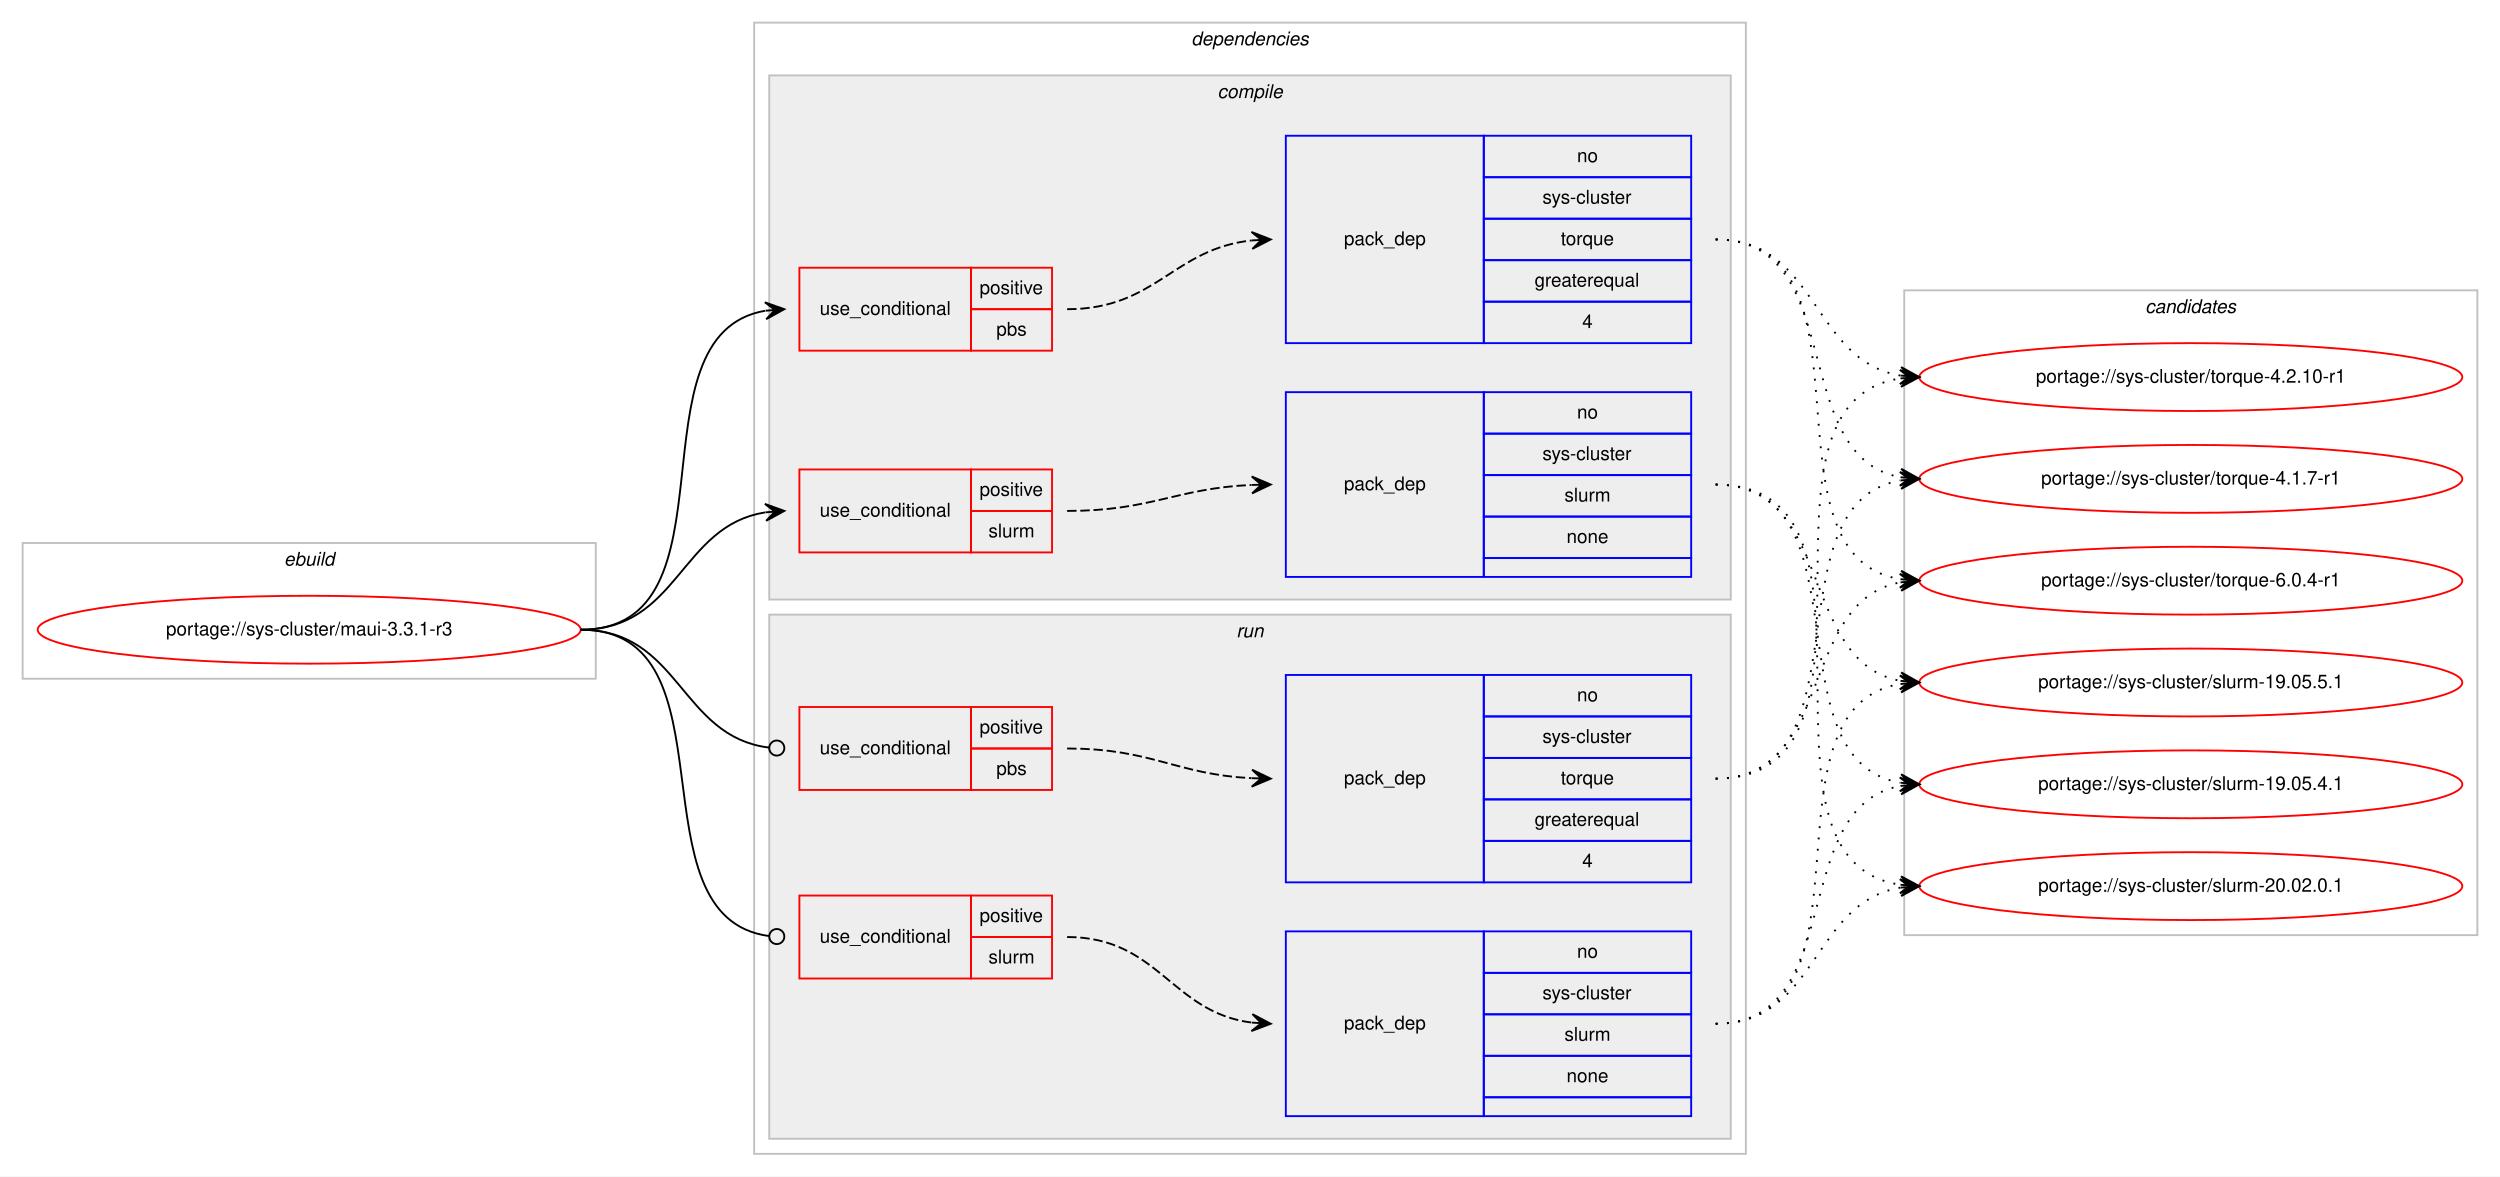
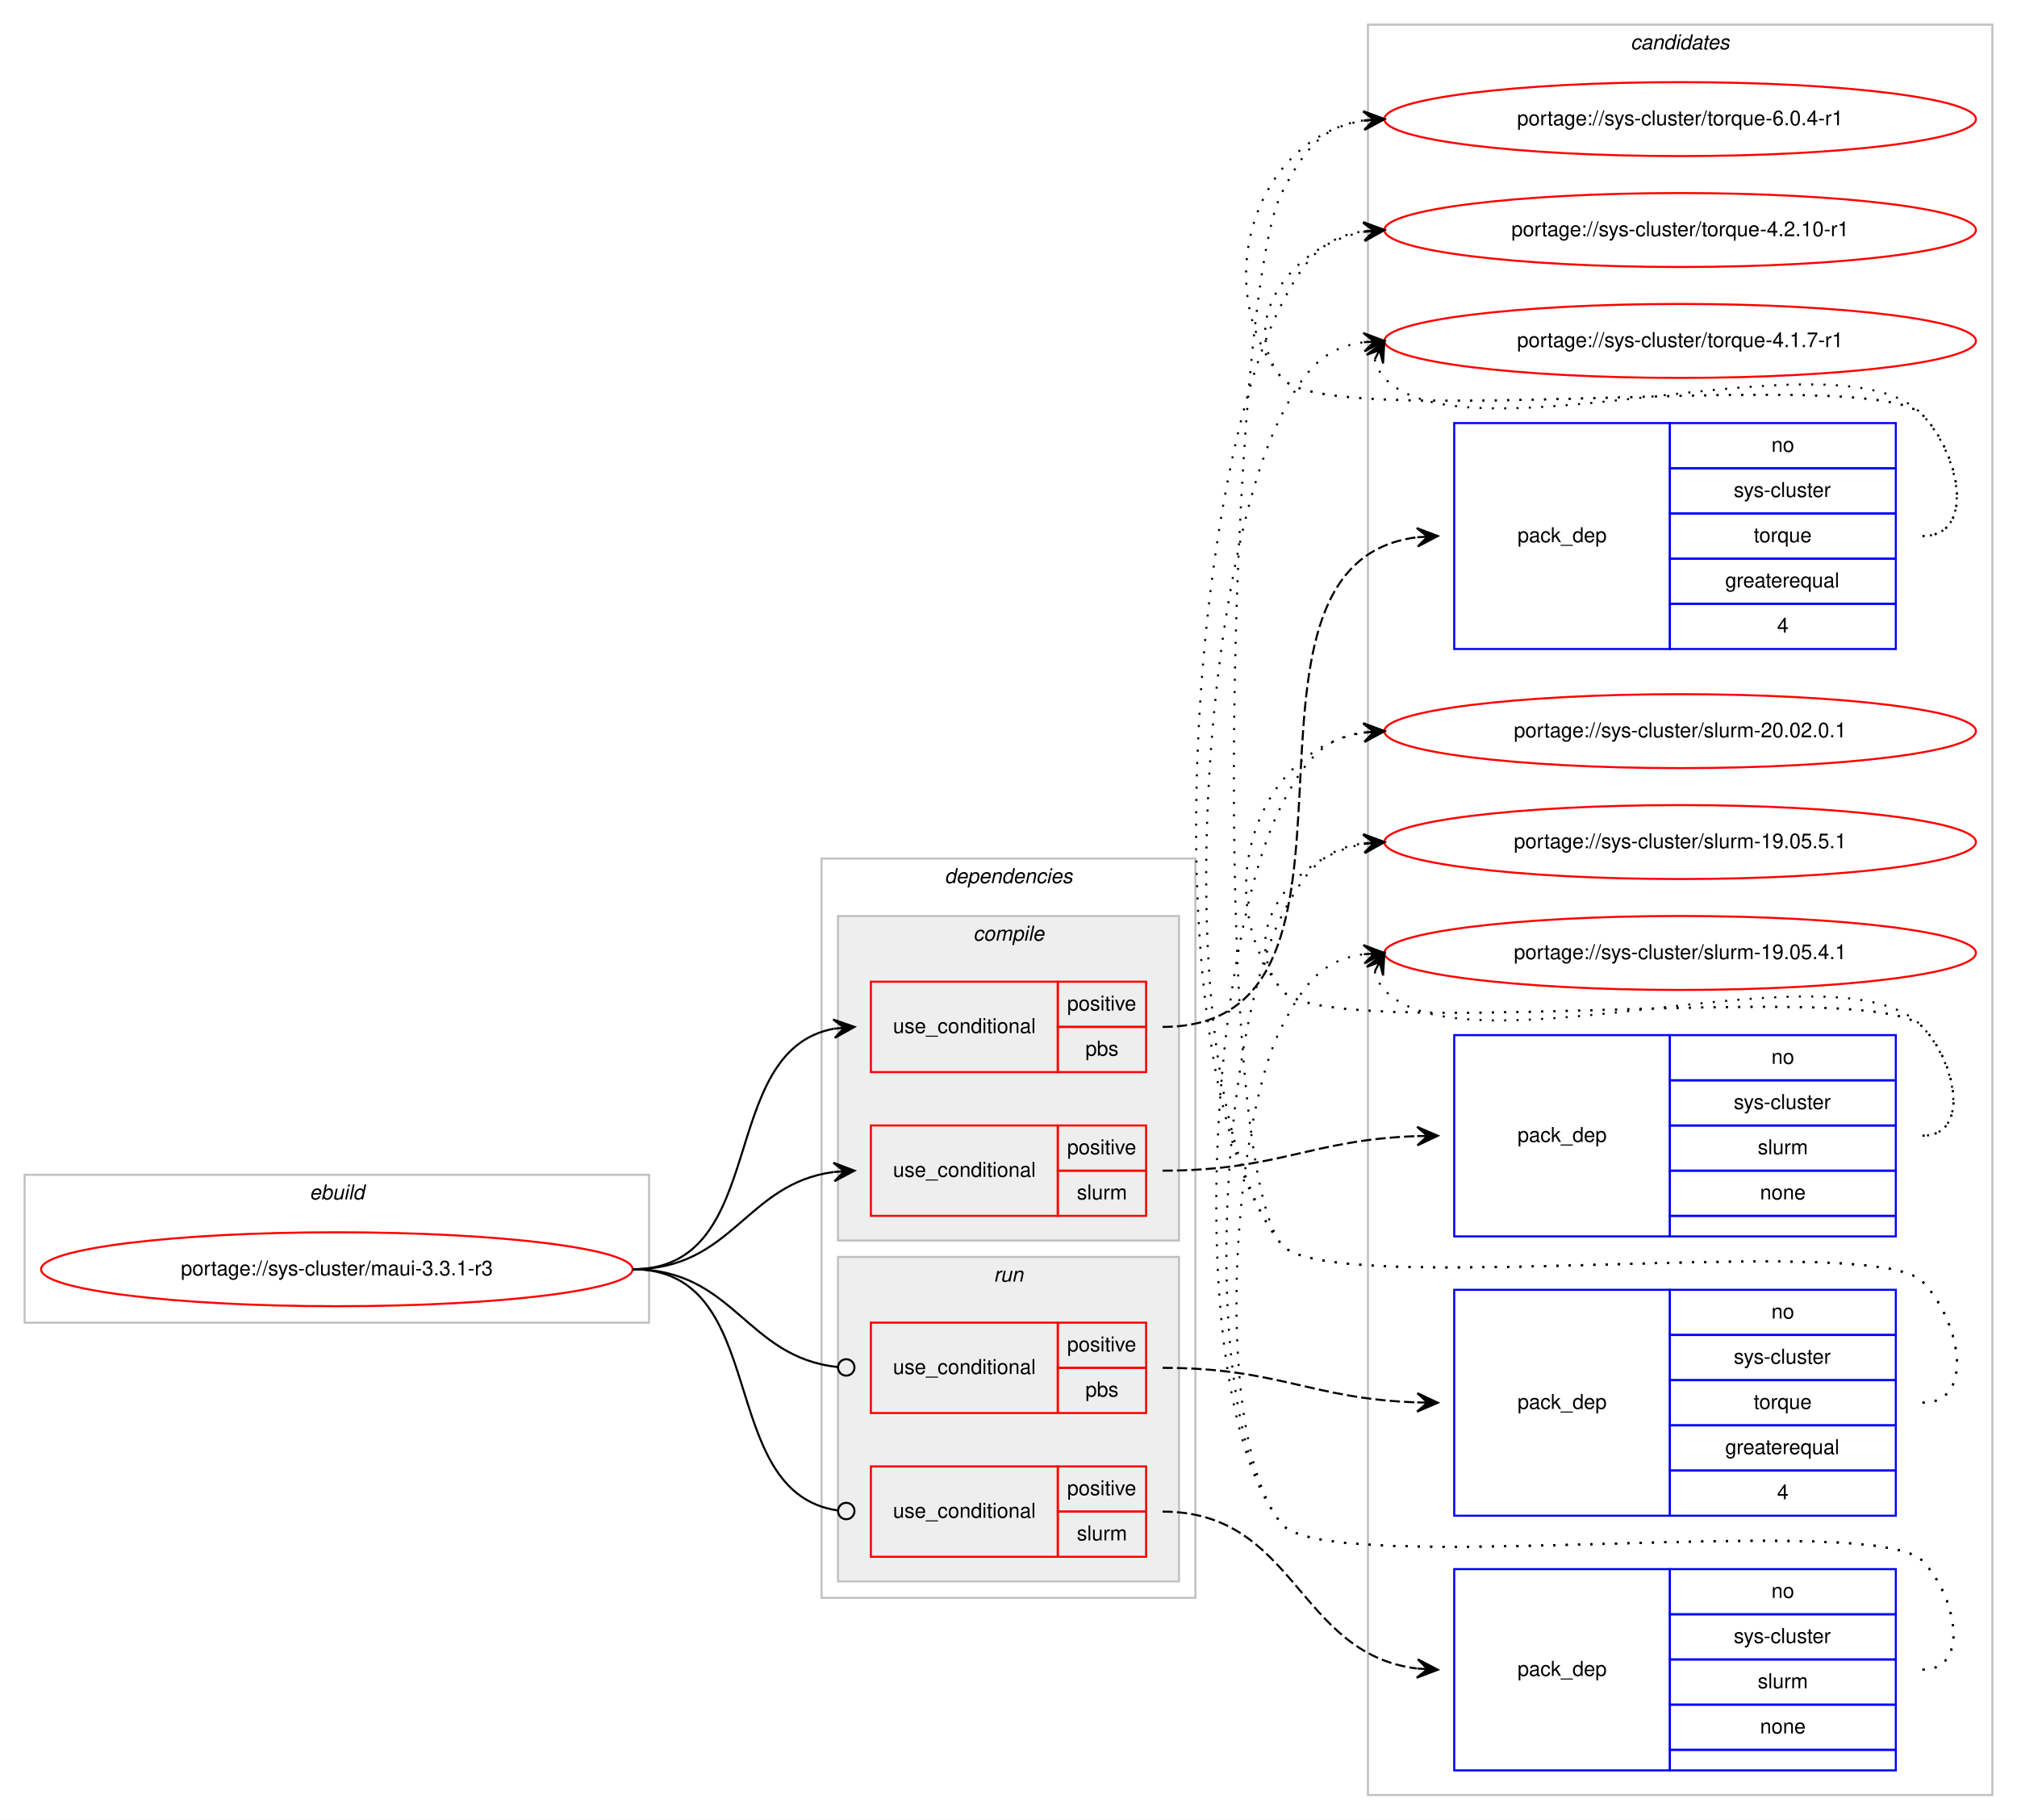
- <svg xmlns="http://www.w3.org/2000/svg" xmlns:xlink="http://www.w3.org/1999/xlink" width="1326pt" height="624pt" viewBox="0.00 0.00 1326.00 624.00">
-   <g id="graph0" class="graph" transform="scale(1 1) rotate(0) translate(4 620)">
-     <polygon fill="#ffffff" stroke="transparent" points="-4,4 -4,-620 1322,-620 1322,4 -4,4" />
+ <svg xmlns="http://www.w3.org/2000/svg" xmlns:xlink="http://www.w3.org/1999/xlink" width="982pt" height="886pt" viewBox="0.00 0.00 982.00 886.00">
+   <g id="graph0" class="graph" transform="scale(1 1) rotate(0) translate(4 882)">
+     <polygon fill="#ffffff" stroke="transparent" points="-4,4 -4,-882 978,-882 978,4 -4,4" />
+     <g id="clust14" class="cluster">
+       <polygon fill="none" stroke="#c0c0c0" points="662,-8 662,-870 966,-870 966,-8 662,-8" />
+       <text text-anchor="start" x="789.824" y="-858" font-family="Helvetica,sans-Serif" font-style="italic" font-size="10.00" fill="#000000">candidates</text>
+     </g>
    <g id="clust1" class="cluster">
-       <polygon fill="none" stroke="#c0c0c0" points="8,-260 8,-332 312,-332 312,-260 8,-260" />
-       <text text-anchor="start" x="146.663" y="-320" font-family="Helvetica,sans-Serif" font-style="italic" font-size="10.00" fill="#000000">ebuild</text>
+       <polygon fill="none" stroke="#c0c0c0" points="8,-238 8,-310 312,-310 312,-238 8,-238" />
+       <text text-anchor="start" x="146.663" y="-298" font-family="Helvetica,sans-Serif" font-style="italic" font-size="10.00" fill="#000000">ebuild</text>
    </g>
    <g id="clust2" class="cluster">
-       <polygon fill="none" stroke="#c0c0c0" points="396,-8 396,-608 922,-608 922,-8 396,-8" />
-       <text text-anchor="start" x="627.875" y="-596" font-family="Helvetica,sans-Serif" font-style="italic" font-size="10.00" fill="#000000">dependencies</text>
+       <polygon fill="none" stroke="#c0c0c0" points="396,-104 396,-464 578,-464 578,-104 396,-104" />
+       <text text-anchor="start" x="455.875" y="-452" font-family="Helvetica,sans-Serif" font-style="italic" font-size="10.00" fill="#000000">dependencies</text>
    </g>
    <g id="clust3" class="cluster">
-       <polygon fill="#eeeeee" stroke="#c0c0c0" points="404,-302 404,-580 914,-580 914,-302 404,-302" />
-       <text text-anchor="start" x="641.778" y="-568" font-family="Helvetica,sans-Serif" font-style="italic" font-size="10.00" fill="#000000">compile</text>
+       <polygon fill="#eeeeee" stroke="#c0c0c0" points="404,-278 404,-436 570,-436 570,-278 404,-278" />
+       <text text-anchor="start" x="469.778" y="-424" font-family="Helvetica,sans-Serif" font-style="italic" font-size="10.00" fill="#000000">compile</text>
    </g>
    <g id="clust9" class="cluster">
-       <polygon fill="#eeeeee" stroke="#c0c0c0" points="404,-16 404,-294 914,-294 914,-16 404,-16" />
-       <text text-anchor="start" x="651.777" y="-282" font-family="Helvetica,sans-Serif" font-style="italic" font-size="10.00" fill="#000000">run</text>
-     </g>
-     <g id="clust14" class="cluster">
-       <polygon fill="none" stroke="#c0c0c0" points="1006,-124 1006,-466 1310,-466 1310,-124 1006,-124" />
-       <text text-anchor="start" x="1133.824" y="-454" font-family="Helvetica,sans-Serif" font-style="italic" font-size="10.00" fill="#000000">candidates</text>
+       <polygon fill="#eeeeee" stroke="#c0c0c0" points="404,-112 404,-270 570,-270 570,-112 404,-112" />
+       <text text-anchor="start" x="479.776" y="-258" font-family="Helvetica,sans-Serif" font-style="italic" font-size="10.00" fill="#000000">run</text>
    </g>
    <g id="node1" class="node">
      <g id="a_node1">
        <a xlink:href="../sys-cluster/maui-3.3.1-r3.svg" xlink:title="portage://sys-cluster/maui-3.3.1-r3">
-           <ellipse fill="none" stroke="#ff0000" cx="160" cy="-286" rx="144" ry="18" />
-           <text text-anchor="middle" x="160" y="-283" font-family="Helvetica,sans-Serif" font-size="10.00" fill="#000000">portage://sys-cluster/maui-3.3.1-r3</text>
+           <ellipse fill="none" stroke="#ff0000" cx="160" cy="-264" rx="144" ry="18" />
+           <text text-anchor="middle" x="160" y="-261" font-family="Helvetica,sans-Serif" font-size="10.00" fill="#000000">portage://sys-cluster/maui-3.3.1-r3</text>
        </a>
      </g>
    </g>
    <g id="node2" class="node">
-       <polygon fill="none" stroke="#ff0000" points="420,-434 420,-478 511,-478 511,-434 420,-434" />
-       <text text-anchor="start" x="430.767" y="-453" font-family="Helvetica,sans-Serif" font-size="10.00" fill="#000000">use_conditional</text>
-       <polygon fill="none" stroke="#ff0000" points="511,-456 511,-478 554,-478 554,-456 511,-456" />
-       <text text-anchor="start" x="515.553" y="-464" font-family="Helvetica,sans-Serif" font-size="10.00" fill="#000000">positive</text>
-       <polygon fill="none" stroke="#ff0000" points="511,-434 511,-456 554,-456 554,-434 511,-434" />
-       <text text-anchor="start" x="524.441" y="-442" font-family="Helvetica,sans-Serif" font-size="10.00" fill="#000000">pbs</text>
+       <polygon fill="none" stroke="#ff0000" points="420,-360 420,-404 511,-404 511,-360 420,-360" />
+       <text text-anchor="start" x="430.767" y="-379" font-family="Helvetica,sans-Serif" font-size="10.00" fill="#000000">use_conditional</text>
+       <polygon fill="none" stroke="#ff0000" points="511,-382 511,-404 554,-404 554,-382 511,-382" />
+       <text text-anchor="start" x="515.553" y="-390" font-family="Helvetica,sans-Serif" font-size="10.00" fill="#000000">positive</text>
+       <polygon fill="none" stroke="#ff0000" points="511,-360 511,-382 554,-382 554,-360 511,-360" />
+       <text text-anchor="start" x="524.441" y="-368" font-family="Helvetica,sans-Serif" font-size="10.00" fill="#000000">pbs</text>
    </g>
    <g id="edge2" class="edge">
-       <path fill="none" stroke="#000000" d="M304,-286C389.842,-286 328.043,-442.341 401.774,-455.166" />
-       <polygon fill="#000000" stroke="#000000" points="412,-456 401.667,-459.672 407.017,-455.593 402.033,-455.187 402.033,-455.187 402.033,-455.187 407.017,-455.593 402.399,-450.702 412,-456 412,-456" />
+       <path fill="none" stroke="#000000" d="M304,-264C371.484,-264 344.106,-370.32 401.956,-381.118" />
+       <polygon fill="#000000" stroke="#000000" points="412,-382 401.645,-385.608 407.019,-381.563 402.038,-381.125 402.038,-381.125 402.038,-381.125 407.019,-381.563 402.432,-376.642 412,-382 412,-382" />
    </g>
    <g id="node4" class="node">
-       <polygon fill="none" stroke="#ff0000" points="420,-327 420,-371 511,-371 511,-327 420,-327" />
-       <text text-anchor="start" x="430.767" y="-346" font-family="Helvetica,sans-Serif" font-size="10.00" fill="#000000">use_conditional</text>
-       <polygon fill="none" stroke="#ff0000" points="511,-349 511,-371 554,-371 554,-349 511,-349" />
-       <text text-anchor="start" x="515.553" y="-357" font-family="Helvetica,sans-Serif" font-size="10.00" fill="#000000">positive</text>
-       <polygon fill="none" stroke="#ff0000" points="511,-327 511,-349 554,-349 554,-327 511,-327" />
-       <text text-anchor="start" x="520.282" y="-335" font-family="Helvetica,sans-Serif" font-size="10.00" fill="#000000">slurm</text>
+       <polygon fill="none" stroke="#ff0000" points="420,-290 420,-334 511,-334 511,-290 420,-290" />
+       <text text-anchor="start" x="430.767" y="-309" font-family="Helvetica,sans-Serif" font-size="10.00" fill="#000000">use_conditional</text>
+       <polygon fill="none" stroke="#ff0000" points="511,-312 511,-334 554,-334 554,-312 511,-312" />
+       <text text-anchor="start" x="515.553" y="-320" font-family="Helvetica,sans-Serif" font-size="10.00" fill="#000000">positive</text>
+       <polygon fill="none" stroke="#ff0000" points="511,-290 511,-312 554,-312 554,-290 511,-290" />
+       <text text-anchor="start" x="520.282" y="-298" font-family="Helvetica,sans-Serif" font-size="10.00" fill="#000000">slurm</text>
    </g>
    <g id="edge4" class="edge">
-       <path fill="none" stroke="#000000" d="M304,-286C355.988,-286 356.591,-341.141 401.955,-348.249" />
-       <polygon fill="#000000" stroke="#000000" points="412,-349 401.692,-352.741 407.014,-348.627 402.028,-348.254 402.028,-348.254 402.028,-348.254 407.014,-348.627 402.364,-343.767 412,-349 412,-349" />
+       <path fill="none" stroke="#000000" d="M304,-264C352.937,-264 358.838,-305.662 401.891,-311.358" />
+       <polygon fill="#000000" stroke="#000000" points="412,-312 401.735,-315.857 407.01,-311.683 402.02,-311.366 402.02,-311.366 402.02,-311.366 407.01,-311.683 402.305,-306.875 412,-312 412,-312" />
    </g>
    <g id="node6" class="node">
-       <polygon fill="none" stroke="#ff0000" points="420,-201 420,-245 511,-245 511,-201 420,-201" />
-       <text text-anchor="start" x="430.767" y="-220" font-family="Helvetica,sans-Serif" font-size="10.00" fill="#000000">use_conditional</text>
-       <polygon fill="none" stroke="#ff0000" points="511,-223 511,-245 554,-245 554,-223 511,-223" />
-       <text text-anchor="start" x="515.553" y="-231" font-family="Helvetica,sans-Serif" font-size="10.00" fill="#000000">positive</text>
-       <polygon fill="none" stroke="#ff0000" points="511,-201 511,-223 554,-223 554,-201 511,-201" />
-       <text text-anchor="start" x="524.441" y="-209" font-family="Helvetica,sans-Serif" font-size="10.00" fill="#000000">pbs</text>
+       <polygon fill="none" stroke="#ff0000" points="420,-194 420,-238 511,-238 511,-194 420,-194" />
+       <text text-anchor="start" x="430.767" y="-213" font-family="Helvetica,sans-Serif" font-size="10.00" fill="#000000">use_conditional</text>
+       <polygon fill="none" stroke="#ff0000" points="511,-216 511,-238 554,-238 554,-216 511,-216" />
+       <text text-anchor="start" x="515.553" y="-224" font-family="Helvetica,sans-Serif" font-size="10.00" fill="#000000">positive</text>
+       <polygon fill="none" stroke="#ff0000" points="511,-194 511,-216 554,-216 554,-194 511,-194" />
+       <text text-anchor="start" x="524.441" y="-202" font-family="Helvetica,sans-Serif" font-size="10.00" fill="#000000">pbs</text>
    </g>
    <g id="edge6" class="edge">
-       <path fill="none" stroke="#000000" d="M304,-286C356.748,-286 356.598,-229.236 403.973,-223.471" />
-       <ellipse fill="none" stroke="#000000" cx="408.007" cy="-223.234" rx="4" ry="4" />
+       <path fill="none" stroke="#000000" d="M304,-264C353.655,-264 359.002,-221.106 403.811,-216.415" />
+       <ellipse fill="none" stroke="#000000" cx="408.005" cy="-216.202" rx="4" ry="4" />
    </g>
    <g id="node8" class="node">
-       <polygon fill="none" stroke="#ff0000" points="420,-101 420,-145 511,-145 511,-101 420,-101" />
-       <text text-anchor="start" x="430.767" y="-120" font-family="Helvetica,sans-Serif" font-size="10.00" fill="#000000">use_conditional</text>
-       <polygon fill="none" stroke="#ff0000" points="511,-123 511,-145 554,-145 554,-123 511,-123" />
-       <text text-anchor="start" x="515.553" y="-131" font-family="Helvetica,sans-Serif" font-size="10.00" fill="#000000">positive</text>
-       <polygon fill="none" stroke="#ff0000" points="511,-101 511,-123 554,-123 554,-101 511,-101" />
-       <text text-anchor="start" x="520.282" y="-109" font-family="Helvetica,sans-Serif" font-size="10.00" fill="#000000">slurm</text>
+       <polygon fill="none" stroke="#ff0000" points="420,-124 420,-168 511,-168 511,-124 420,-124" />
+       <text text-anchor="start" x="430.767" y="-143" font-family="Helvetica,sans-Serif" font-size="10.00" fill="#000000">use_conditional</text>
+       <polygon fill="none" stroke="#ff0000" points="511,-146 511,-168 554,-168 554,-146 511,-146" />
+       <text text-anchor="start" x="515.553" y="-154" font-family="Helvetica,sans-Serif" font-size="10.00" fill="#000000">positive</text>
+       <polygon fill="none" stroke="#ff0000" points="511,-124 511,-146 554,-146 554,-124 511,-124" />
+       <text text-anchor="start" x="520.282" y="-132" font-family="Helvetica,sans-Serif" font-size="10.00" fill="#000000">slurm</text>
    </g>
    <g id="edge8" class="edge">
-       <path fill="none" stroke="#000000" d="M304,-286C388.018,-286 329.298,-133.644 403.837,-123.527" />
-       <ellipse fill="none" stroke="#000000" cx="408.008" cy="-123.258" rx="4" ry="4" />
+       <path fill="none" stroke="#000000" d="M304,-264C372.178,-264 343.533,-155.481 403.769,-146.579" />
+       <ellipse fill="none" stroke="#000000" cx="408.01" cy="-146.281" rx="4" ry="4" />
    </g>
    <g id="node3" class="node">
-       <polygon fill="none" stroke="#0000ff" points="678,-438 678,-548 783,-548 783,-438 678,-438" />
-       <text text-anchor="start" x="708.823" y="-490" font-family="Helvetica,sans-Serif" font-size="10.00" fill="#000000">pack_dep</text>
-       <polygon fill="none" stroke="#0000ff" points="783,-526 783,-548 893,-548 893,-526 783,-526" />
-       <text text-anchor="start" x="832.441" y="-534" font-family="Helvetica,sans-Serif" font-size="10.00" fill="#000000">no</text>
-       <polygon fill="none" stroke="#0000ff" points="783,-504 783,-526 893,-526 893,-504 783,-504" />
-       <text text-anchor="start" x="814.113" y="-512" font-family="Helvetica,sans-Serif" font-size="10.00" fill="#000000">sys-cluster</text>
-       <polygon fill="none" stroke="#0000ff" points="783,-482 783,-504 893,-504 893,-482 783,-482" />
-       <text text-anchor="start" x="823.828" y="-490" font-family="Helvetica,sans-Serif" font-size="10.00" fill="#000000">torque</text>
-       <polygon fill="none" stroke="#0000ff" points="783,-460 783,-482 893,-482 893,-460 783,-460" />
-       <text text-anchor="start" x="809.936" y="-468" font-family="Helvetica,sans-Serif" font-size="10.00" fill="#000000">greaterequal</text>
-       <polygon fill="none" stroke="#0000ff" points="783,-438 783,-460 893,-460 893,-438 783,-438" />
-       <text text-anchor="start" x="835.221" y="-446" font-family="Helvetica,sans-Serif" font-size="10.00" fill="#000000">4</text>
+       <polygon fill="none" stroke="#0000ff" points="704,-566 704,-676 809,-676 809,-566 704,-566" />
+       <text text-anchor="start" x="734.823" y="-618" font-family="Helvetica,sans-Serif" font-size="10.00" fill="#000000">pack_dep</text>
+       <polygon fill="none" stroke="#0000ff" points="809,-654 809,-676 919,-676 919,-654 809,-654" />
+       <text text-anchor="start" x="858.441" y="-662" font-family="Helvetica,sans-Serif" font-size="10.00" fill="#000000">no</text>
+       <polygon fill="none" stroke="#0000ff" points="809,-632 809,-654 919,-654 919,-632 809,-632" />
+       <text text-anchor="start" x="840.113" y="-640" font-family="Helvetica,sans-Serif" font-size="10.00" fill="#000000">sys-cluster</text>
+       <polygon fill="none" stroke="#0000ff" points="809,-610 809,-632 919,-632 919,-610 809,-610" />
+       <text text-anchor="start" x="849.828" y="-618" font-family="Helvetica,sans-Serif" font-size="10.00" fill="#000000">torque</text>
+       <polygon fill="none" stroke="#0000ff" points="809,-588 809,-610 919,-610 919,-588 809,-588" />
+       <text text-anchor="start" x="835.936" y="-596" font-family="Helvetica,sans-Serif" font-size="10.00" fill="#000000">greaterequal</text>
+       <polygon fill="none" stroke="#0000ff" points="809,-566 809,-588 919,-588 919,-566 809,-566" />
+       <text text-anchor="start" x="861.221" y="-574" font-family="Helvetica,sans-Serif" font-size="10.00" fill="#000000">4</text>
    </g>
    <g id="edge1" class="edge">
-       <path fill="none" stroke="#000000" stroke-dasharray="5,2" d="M562,-456C609.171,-456 618.125,-487.98 659.922,-492.477" />
-       <polygon fill="#000000" stroke="#000000" points="670,-493 659.78,-496.976 665.007,-492.741 660.013,-492.482 660.013,-492.482 660.013,-492.482 665.007,-492.741 660.247,-487.988 670,-493 670,-493" />
+       <path fill="none" stroke="#000000" stroke-dasharray="5,2" d="M562,-382C680.211,-382 580.442,-607.201 685.881,-620.397" />
+       <polygon fill="#000000" stroke="#000000" points="696,-621 685.75,-624.897 691.009,-620.702 686.018,-620.405 686.018,-620.405 686.018,-620.405 691.009,-620.702 686.286,-615.913 696,-621 696,-621" />
    </g>
    <g id="node10" class="node">
      <g id="a_node10">
        <a xlink:href="../sys-cluster/torque-6.0.4-r1.svg" xlink:title="portage://sys-cluster/torque-6.0.4-r1">
-           <ellipse fill="none" stroke="#ff0000" cx="1158" cy="-312" rx="144" ry="18" />
-           <text text-anchor="middle" x="1158" y="-309" font-family="Helvetica,sans-Serif" font-size="10.00" fill="#000000">portage://sys-cluster/torque-6.0.4-r1</text>
+           <ellipse fill="none" stroke="#ff0000" cx="814" cy="-824" rx="144" ry="18" />
+           <text text-anchor="middle" x="814" y="-821" font-family="Helvetica,sans-Serif" font-size="10.00" fill="#000000">portage://sys-cluster/torque-6.0.4-r1</text>
        </a>
      </g>
    </g>
    <g id="edge9" class="edge">
-       <path fill="none" stroke="#000000" stroke-dasharray="1,5" d="M906,-493C996.017,-493 926.259,-325.864 1003.794,-312.807" />
-       <polygon fill="#000000" stroke="#000000" points="1014,-312 1004.386,-317.274 1009.016,-312.394 1004.031,-312.788 1004.031,-312.788 1004.031,-312.788 1009.016,-312.394 1003.676,-308.302 1014,-312 1014,-312" />
+       <path fill="none" stroke="#000000" stroke-dasharray="1,5" d="M932,-621C958.222,-621 950.23,-661.152 932,-680 907.859,-704.959 641.83,-670.996 620,-698 584.343,-742.108 606.739,-814.836 659.752,-823.207" />
+       <polygon fill="#000000" stroke="#000000" points="670,-824 659.683,-827.715 665.015,-823.614 660.03,-823.229 660.03,-823.229 660.03,-823.229 665.015,-823.614 660.377,-818.742 670,-824 670,-824" />
    </g>
    <g id="node11" class="node">
      <g id="a_node11">
        <a xlink:href="../sys-cluster/torque-4.2.10-r1.svg" xlink:title="portage://sys-cluster/torque-4.2.10-r1">
-           <ellipse fill="none" stroke="#ff0000" cx="1158" cy="-420" rx="144" ry="18" />
-           <text text-anchor="middle" x="1158" y="-417" font-family="Helvetica,sans-Serif" font-size="10.00" fill="#000000">portage://sys-cluster/torque-4.2.10-r1</text>
+           <ellipse fill="none" stroke="#ff0000" cx="814" cy="-770" rx="144" ry="18" />
+           <text text-anchor="middle" x="814" y="-767" font-family="Helvetica,sans-Serif" font-size="10.00" fill="#000000">portage://sys-cluster/torque-4.2.10-r1</text>
        </a>
      </g>
    </g>
    <g id="edge10" class="edge">
-       <path fill="none" stroke="#000000" stroke-dasharray="1,5" d="M906,-493C960.316,-493 956.79,-428.84 1003.876,-420.82" />
-       <polygon fill="#000000" stroke="#000000" points="1014,-420 1004.396,-425.293 1009.016,-420.404 1004.033,-420.807 1004.033,-420.807 1004.033,-420.807 1009.016,-420.404 1003.669,-416.322 1014,-420 1014,-420" />
+       <path fill="none" stroke="#000000" stroke-dasharray="1,5" d="M932,-621C958.222,-621 950.23,-661.152 932,-680 907.859,-704.959 641.83,-670.996 620,-698 597.708,-725.575 625.14,-762.599 659.623,-769.029" />
+       <polygon fill="#000000" stroke="#000000" points="670,-770 659.624,-773.548 665.022,-769.534 660.043,-769.068 660.043,-769.068 660.043,-769.068 665.022,-769.534 660.463,-764.587 670,-770 670,-770" />
    </g>
    <g id="node12" class="node">
      <g id="a_node12">
        <a xlink:href="../sys-cluster/torque-4.1.7-r1.svg" xlink:title="portage://sys-cluster/torque-4.1.7-r1">
-           <ellipse fill="none" stroke="#ff0000" cx="1158" cy="-366" rx="144" ry="18" />
-           <text text-anchor="middle" x="1158" y="-363" font-family="Helvetica,sans-Serif" font-size="10.00" fill="#000000">portage://sys-cluster/torque-4.1.7-r1</text>
+           <ellipse fill="none" stroke="#ff0000" cx="814" cy="-716" rx="144" ry="18" />
+           <text text-anchor="middle" x="814" y="-713" font-family="Helvetica,sans-Serif" font-size="10.00" fill="#000000">portage://sys-cluster/torque-4.1.7-r1</text>
        </a>
      </g>
    </g>
    <g id="edge11" class="edge">
-       <path fill="none" stroke="#000000" stroke-dasharray="1,5" d="M906,-493C976.476,-493 943.558,-378.1 1003.937,-366.879" />
-       <polygon fill="#000000" stroke="#000000" points="1014,-366 1004.429,-371.353 1009.019,-366.435 1004.038,-366.87 1004.038,-366.87 1004.038,-366.87 1009.019,-366.435 1003.646,-362.387 1014,-366 1014,-366" />
+       <path fill="none" stroke="#000000" stroke-dasharray="1,5" d="M665.303,-707.011C666.046,-703.792 667.782,-700.375 670,-698 709.827,-655.343 892.173,-722.657 932,-680 949.895,-660.833 958.222,-621 932,-621" />
+       <polygon fill="#000000" stroke="#000000" points="670,-716 661.38,-709.221 667.684,-711.569 665.368,-707.137 665.368,-707.137 665.368,-707.137 667.684,-711.569 669.357,-705.053 670,-716 670,-716" />
    </g>
    <g id="node5" class="node">
-       <polygon fill="none" stroke="#0000ff" points="678,-314 678,-412 783,-412 783,-314 678,-314" />
-       <text text-anchor="start" x="708.823" y="-360" font-family="Helvetica,sans-Serif" font-size="10.00" fill="#000000">pack_dep</text>
-       <polygon fill="none" stroke="#0000ff" points="783,-390 783,-412 893,-412 893,-390 783,-390" />
-       <text text-anchor="start" x="832.441" y="-398" font-family="Helvetica,sans-Serif" font-size="10.00" fill="#000000">no</text>
-       <polygon fill="none" stroke="#0000ff" points="783,-368 783,-390 893,-390 893,-368 783,-368" />
-       <text text-anchor="start" x="814.113" y="-376" font-family="Helvetica,sans-Serif" font-size="10.00" fill="#000000">sys-cluster</text>
-       <polygon fill="none" stroke="#0000ff" points="783,-346 783,-368 893,-368 893,-346 783,-346" />
-       <text text-anchor="start" x="825.782" y="-354" font-family="Helvetica,sans-Serif" font-size="10.00" fill="#000000">slurm</text>
-       <polygon fill="none" stroke="#0000ff" points="783,-324 783,-346 893,-346 893,-324 783,-324" />
-       <text text-anchor="start" x="826.882" y="-332" font-family="Helvetica,sans-Serif" font-size="10.00" fill="#000000">none</text>
-       <polygon fill="none" stroke="#0000ff" points="783,-314 783,-324 893,-324 893,-314 783,-314" />
+       <polygon fill="none" stroke="#0000ff" points="704,-280 704,-378 809,-378 809,-280 704,-280" />
+       <text text-anchor="start" x="734.823" y="-326" font-family="Helvetica,sans-Serif" font-size="10.00" fill="#000000">pack_dep</text>
+       <polygon fill="none" stroke="#0000ff" points="809,-356 809,-378 919,-378 919,-356 809,-356" />
+       <text text-anchor="start" x="858.441" y="-364" font-family="Helvetica,sans-Serif" font-size="10.00" fill="#000000">no</text>
+       <polygon fill="none" stroke="#0000ff" points="809,-334 809,-356 919,-356 919,-334 809,-334" />
+       <text text-anchor="start" x="840.113" y="-342" font-family="Helvetica,sans-Serif" font-size="10.00" fill="#000000">sys-cluster</text>
+       <polygon fill="none" stroke="#0000ff" points="809,-312 809,-334 919,-334 919,-312 809,-312" />
+       <text text-anchor="start" x="851.782" y="-320" font-family="Helvetica,sans-Serif" font-size="10.00" fill="#000000">slurm</text>
+       <polygon fill="none" stroke="#0000ff" points="809,-290 809,-312 919,-312 919,-290 809,-290" />
+       <text text-anchor="start" x="852.882" y="-298" font-family="Helvetica,sans-Serif" font-size="10.00" fill="#000000">none</text>
+       <polygon fill="none" stroke="#0000ff" points="809,-280 809,-290 919,-290 919,-280 809,-280" />
    </g>
    <g id="edge3" class="edge">
-       <path fill="none" stroke="#000000" stroke-dasharray="5,2" d="M562,-349C606.809,-349 619.731,-360.999 659.808,-362.78" />
-       <polygon fill="#000000" stroke="#000000" points="670,-363 659.905,-367.283 665.001,-362.892 660.002,-362.784 660.002,-362.784 660.002,-362.784 665.001,-362.892 660.099,-358.285 670,-363 670,-363" />
+       <path fill="none" stroke="#000000" stroke-dasharray="5,2" d="M562,-312C618.515,-312 634.176,-327.066 685.904,-328.832" />
+       <polygon fill="#000000" stroke="#000000" points="696,-329 685.926,-333.333 691.001,-328.917 686.001,-328.833 686.001,-328.833 686.001,-328.833 691.001,-328.917 686.076,-324.334 696,-329 696,-329" />
    </g>
    <g id="node13" class="node">
      <g id="a_node13">
        <a xlink:href="../sys-cluster/slurm-20.02.0.1.svg" xlink:title="portage://sys-cluster/slurm-20.02.0.1">
-           <ellipse fill="none" stroke="#ff0000" cx="1158" cy="-150" rx="144" ry="18" />
-           <text text-anchor="middle" x="1158" y="-147" font-family="Helvetica,sans-Serif" font-size="10.00" fill="#000000">portage://sys-cluster/slurm-20.02.0.1</text>
+           <ellipse fill="none" stroke="#ff0000" cx="814" cy="-526" rx="144" ry="18" />
+           <text text-anchor="middle" x="814" y="-523" font-family="Helvetica,sans-Serif" font-size="10.00" fill="#000000">portage://sys-cluster/slurm-20.02.0.1</text>
        </a>
      </g>
    </g>
    <g id="edge12" class="edge">
-       <path fill="none" stroke="#000000" stroke-dasharray="1,5" d="M906,-363C1008.513,-363 914.742,-164.312 1003.837,-150.73" />
-       <polygon fill="#000000" stroke="#000000" points="1014,-150 1004.348,-155.204 1009.013,-150.358 1004.026,-150.716 1004.026,-150.716 1004.026,-150.716 1009.013,-150.358 1003.703,-146.228 1014,-150 1014,-150" />
+       <path fill="none" stroke="#000000" stroke-dasharray="1,5" d="M932,-329C955.556,-329 948.376,-365.068 932,-382 907.859,-406.959 641.83,-372.996 620,-400 584.343,-444.108 606.739,-516.836 659.752,-525.207" />
+       <polygon fill="#000000" stroke="#000000" points="670,-526 659.683,-529.715 665.015,-525.614 660.03,-525.229 660.03,-525.229 660.03,-525.229 665.015,-525.614 660.377,-520.742 670,-526 670,-526" />
    </g>
    <g id="node14" class="node">
      <g id="a_node14">
        <a xlink:href="../sys-cluster/slurm-19.05.5.1.svg" xlink:title="portage://sys-cluster/slurm-19.05.5.1">
-           <ellipse fill="none" stroke="#ff0000" cx="1158" cy="-258" rx="144" ry="18" />
-           <text text-anchor="middle" x="1158" y="-255" font-family="Helvetica,sans-Serif" font-size="10.00" fill="#000000">portage://sys-cluster/slurm-19.05.5.1</text>
+           <ellipse fill="none" stroke="#ff0000" cx="814" cy="-472" rx="144" ry="18" />
+           <text text-anchor="middle" x="814" y="-469" font-family="Helvetica,sans-Serif" font-size="10.00" fill="#000000">portage://sys-cluster/slurm-19.05.5.1</text>
        </a>
      </g>
    </g>
    <g id="edge13" class="edge">
-       <path fill="none" stroke="#000000" stroke-dasharray="1,5" d="M906,-363C969.285,-363 949.608,-269.17 1003.819,-258.908" />
-       <polygon fill="#000000" stroke="#000000" points="1014,-258 1004.439,-263.37 1009.02,-258.444 1004.039,-258.888 1004.039,-258.888 1004.039,-258.888 1009.02,-258.444 1003.64,-254.406 1014,-258 1014,-258" />
+       <path fill="none" stroke="#000000" stroke-dasharray="1,5" d="M932,-329C955.556,-329 948.376,-365.068 932,-382 907.859,-406.959 641.83,-372.996 620,-400 597.708,-427.575 625.14,-464.599 659.623,-471.029" />
+       <polygon fill="#000000" stroke="#000000" points="670,-472 659.624,-475.548 665.022,-471.534 660.043,-471.068 660.043,-471.068 660.043,-471.068 665.022,-471.534 660.463,-466.587 670,-472 670,-472" />
    </g>
    <g id="node15" class="node">
      <g id="a_node15">
        <a xlink:href="../sys-cluster/slurm-19.05.4.1.svg" xlink:title="portage://sys-cluster/slurm-19.05.4.1">
-           <ellipse fill="none" stroke="#ff0000" cx="1158" cy="-204" rx="144" ry="18" />
-           <text text-anchor="middle" x="1158" y="-201" font-family="Helvetica,sans-Serif" font-size="10.00" fill="#000000">portage://sys-cluster/slurm-19.05.4.1</text>
+           <ellipse fill="none" stroke="#ff0000" cx="814" cy="-418" rx="144" ry="18" />
+           <text text-anchor="middle" x="814" y="-415" font-family="Helvetica,sans-Serif" font-size="10.00" fill="#000000">portage://sys-cluster/slurm-19.05.4.1</text>
        </a>
      </g>
    </g>
    <g id="edge14" class="edge">
-       <path fill="none" stroke="#000000" stroke-dasharray="1,5" d="M906,-363C987.756,-363 933.701,-217.37 1003.786,-204.856" />
-       <polygon fill="#000000" stroke="#000000" points="1014,-204 1004.41,-209.319 1009.017,-204.417 1004.035,-204.835 1004.035,-204.835 1004.035,-204.835 1009.017,-204.417 1003.659,-200.35 1014,-204 1014,-204" />
+       <path fill="none" stroke="#000000" stroke-dasharray="1,5" d="M665.303,-409.011C666.046,-405.792 667.782,-402.375 670,-400 709.827,-357.343 892.173,-424.657 932,-382 948.075,-364.782 955.556,-329 932,-329" />
+       <polygon fill="#000000" stroke="#000000" points="670,-418 661.38,-411.221 667.684,-413.569 665.368,-409.137 665.368,-409.137 665.368,-409.137 667.684,-413.569 669.357,-407.053 670,-418 670,-418" />
    </g>
    <g id="node7" class="node">
-       <polygon fill="none" stroke="#0000ff" points="678,-152 678,-262 783,-262 783,-152 678,-152" />
-       <text text-anchor="start" x="708.823" y="-204" font-family="Helvetica,sans-Serif" font-size="10.00" fill="#000000">pack_dep</text>
-       <polygon fill="none" stroke="#0000ff" points="783,-240 783,-262 893,-262 893,-240 783,-240" />
-       <text text-anchor="start" x="832.441" y="-248" font-family="Helvetica,sans-Serif" font-size="10.00" fill="#000000">no</text>
-       <polygon fill="none" stroke="#0000ff" points="783,-218 783,-240 893,-240 893,-218 783,-218" />
-       <text text-anchor="start" x="814.113" y="-226" font-family="Helvetica,sans-Serif" font-size="10.00" fill="#000000">sys-cluster</text>
-       <polygon fill="none" stroke="#0000ff" points="783,-196 783,-218 893,-218 893,-196 783,-196" />
-       <text text-anchor="start" x="823.828" y="-204" font-family="Helvetica,sans-Serif" font-size="10.00" fill="#000000">torque</text>
-       <polygon fill="none" stroke="#0000ff" points="783,-174 783,-196 893,-196 893,-174 783,-174" />
-       <text text-anchor="start" x="809.936" y="-182" font-family="Helvetica,sans-Serif" font-size="10.00" fill="#000000">greaterequal</text>
-       <polygon fill="none" stroke="#0000ff" points="783,-152 783,-174 893,-174 893,-152 783,-152" />
-       <text text-anchor="start" x="835.221" y="-160" font-family="Helvetica,sans-Serif" font-size="10.00" fill="#000000">4</text>
+       <polygon fill="none" stroke="#0000ff" points="704,-144 704,-254 809,-254 809,-144 704,-144" />
+       <text text-anchor="start" x="734.823" y="-196" font-family="Helvetica,sans-Serif" font-size="10.00" fill="#000000">pack_dep</text>
+       <polygon fill="none" stroke="#0000ff" points="809,-232 809,-254 919,-254 919,-232 809,-232" />
+       <text text-anchor="start" x="858.441" y="-240" font-family="Helvetica,sans-Serif" font-size="10.00" fill="#000000">no</text>
+       <polygon fill="none" stroke="#0000ff" points="809,-210 809,-232 919,-232 919,-210 809,-210" />
+       <text text-anchor="start" x="840.113" y="-218" font-family="Helvetica,sans-Serif" font-size="10.00" fill="#000000">sys-cluster</text>
+       <polygon fill="none" stroke="#0000ff" points="809,-188 809,-210 919,-210 919,-188 809,-188" />
+       <text text-anchor="start" x="849.828" y="-196" font-family="Helvetica,sans-Serif" font-size="10.00" fill="#000000">torque</text>
+       <polygon fill="none" stroke="#0000ff" points="809,-166 809,-188 919,-188 919,-166 809,-166" />
+       <text text-anchor="start" x="835.936" y="-174" font-family="Helvetica,sans-Serif" font-size="10.00" fill="#000000">greaterequal</text>
+       <polygon fill="none" stroke="#0000ff" points="809,-144 809,-166 919,-166 919,-144 809,-144" />
+       <text text-anchor="start" x="861.221" y="-152" font-family="Helvetica,sans-Serif" font-size="10.00" fill="#000000">4</text>
    </g>
    <g id="edge5" class="edge">
-       <path fill="none" stroke="#000000" stroke-dasharray="5,2" d="M562,-223C606.923,-223 619.643,-209.287 659.786,-207.251" />
-       <polygon fill="#000000" stroke="#000000" points="670,-207 660.114,-211.745 665.001,-207.123 660.003,-207.246 660.003,-207.246 660.003,-207.246 665.001,-207.123 659.892,-202.747 670,-207 670,-207" />
+       <path fill="none" stroke="#000000" stroke-dasharray="5,2" d="M562,-216C618.515,-216 634.176,-200.934 685.904,-199.168" />
+       <polygon fill="#000000" stroke="#000000" points="696,-199 686.076,-203.666 691.001,-199.083 686.001,-199.167 686.001,-199.167 686.001,-199.167 691.001,-199.083 685.926,-194.667 696,-199 696,-199" />
    </g>
    <g id="edge15" class="edge">
-       <path fill="none" stroke="#000000" stroke-dasharray="1,5" d="M906,-207C969.285,-207 949.608,-300.83 1003.819,-311.092" />
-       <polygon fill="#000000" stroke="#000000" points="1014,-312 1003.64,-315.594 1009.02,-311.556 1004.039,-311.112 1004.039,-311.112 1004.039,-311.112 1009.02,-311.556 1004.439,-306.63 1014,-312 1014,-312" />
+       <path fill="none" stroke="#000000" stroke-dasharray="1,5" d="M932,-199C958.222,-199 950.23,-239.152 932,-258 907.859,-282.959 641.83,-248.996 620,-276 584.235,-320.241 594.064,-737.367 620,-788 630.826,-809.135 639.884,-820.686 659.957,-823.382" />
+       <polygon fill="#000000" stroke="#000000" points="670,-824 659.742,-827.877 665.009,-823.693 660.019,-823.386 660.019,-823.386 660.019,-823.386 665.009,-823.693 660.295,-818.894 670,-824 670,-824" />
    </g>
    <g id="edge16" class="edge">
-       <path fill="none" stroke="#000000" stroke-dasharray="1,5" d="M906,-207C1008.513,-207 914.742,-405.688 1003.837,-419.271" />
-       <polygon fill="#000000" stroke="#000000" points="1014,-420 1003.703,-423.772 1009.013,-419.642 1004.026,-419.284 1004.026,-419.284 1004.026,-419.284 1009.013,-419.642 1004.348,-414.796 1014,-420 1014,-420" />
+       <path fill="none" stroke="#000000" stroke-dasharray="1,5" d="M932,-199C958.222,-199 950.23,-239.152 932,-258 907.859,-282.959 641.83,-248.996 620,-276 556.015,-355.149 573.599,-643.415 620,-734 630.826,-755.135 639.884,-766.686 659.957,-769.382" />
+       <polygon fill="#000000" stroke="#000000" points="670,-770 659.742,-773.877 665.009,-769.693 660.019,-769.386 660.019,-769.386 660.019,-769.386 665.009,-769.693 660.295,-764.894 670,-770 670,-770" />
    </g>
    <g id="edge17" class="edge">
-       <path fill="none" stroke="#000000" stroke-dasharray="1,5" d="M906,-207C987.756,-207 933.701,-352.63 1003.786,-365.144" />
-       <polygon fill="#000000" stroke="#000000" points="1014,-366 1003.659,-369.65 1009.017,-365.583 1004.035,-365.165 1004.035,-365.165 1004.035,-365.165 1009.017,-365.583 1004.41,-360.681 1014,-366 1014,-366" />
+       <path fill="none" stroke="#000000" stroke-dasharray="1,5" d="M932,-199C958.222,-199 950.23,-239.152 932,-258 907.859,-282.959 641.83,-248.996 620,-276 563.559,-345.817 579.07,-600.095 620,-680 630.826,-701.135 639.884,-712.686 659.957,-715.382" />
+       <polygon fill="#000000" stroke="#000000" points="670,-716 659.742,-719.877 665.009,-715.693 660.019,-715.386 660.019,-715.386 660.019,-715.386 665.009,-715.693 660.295,-710.894 670,-716 670,-716" />
    </g>
    <g id="node9" class="node">
-       <polygon fill="none" stroke="#0000ff" points="678,-28 678,-126 783,-126 783,-28 678,-28" />
-       <text text-anchor="start" x="708.823" y="-74" font-family="Helvetica,sans-Serif" font-size="10.00" fill="#000000">pack_dep</text>
-       <polygon fill="none" stroke="#0000ff" points="783,-104 783,-126 893,-126 893,-104 783,-104" />
-       <text text-anchor="start" x="832.441" y="-112" font-family="Helvetica,sans-Serif" font-size="10.00" fill="#000000">no</text>
-       <polygon fill="none" stroke="#0000ff" points="783,-82 783,-104 893,-104 893,-82 783,-82" />
-       <text text-anchor="start" x="814.113" y="-90" font-family="Helvetica,sans-Serif" font-size="10.00" fill="#000000">sys-cluster</text>
-       <polygon fill="none" stroke="#0000ff" points="783,-60 783,-82 893,-82 893,-60 783,-60" />
-       <text text-anchor="start" x="825.782" y="-68" font-family="Helvetica,sans-Serif" font-size="10.00" fill="#000000">slurm</text>
-       <polygon fill="none" stroke="#0000ff" points="783,-38 783,-60 893,-60 893,-38 783,-38" />
-       <text text-anchor="start" x="826.882" y="-46" font-family="Helvetica,sans-Serif" font-size="10.00" fill="#000000">none</text>
-       <polygon fill="none" stroke="#0000ff" points="783,-28 783,-38 893,-38 893,-28 783,-28" />
+       <polygon fill="none" stroke="#0000ff" points="704,-20 704,-118 809,-118 809,-20 704,-20" />
+       <text text-anchor="start" x="734.823" y="-66" font-family="Helvetica,sans-Serif" font-size="10.00" fill="#000000">pack_dep</text>
+       <polygon fill="none" stroke="#0000ff" points="809,-96 809,-118 919,-118 919,-96 809,-96" />
+       <text text-anchor="start" x="858.441" y="-104" font-family="Helvetica,sans-Serif" font-size="10.00" fill="#000000">no</text>
+       <polygon fill="none" stroke="#0000ff" points="809,-74 809,-96 919,-96 919,-74 809,-74" />
+       <text text-anchor="start" x="840.113" y="-82" font-family="Helvetica,sans-Serif" font-size="10.00" fill="#000000">sys-cluster</text>
+       <polygon fill="none" stroke="#0000ff" points="809,-52 809,-74 919,-74 919,-52 809,-52" />
+       <text text-anchor="start" x="851.782" y="-60" font-family="Helvetica,sans-Serif" font-size="10.00" fill="#000000">slurm</text>
+       <polygon fill="none" stroke="#0000ff" points="809,-30 809,-52 919,-52 919,-30 809,-30" />
+       <text text-anchor="start" x="852.882" y="-38" font-family="Helvetica,sans-Serif" font-size="10.00" fill="#000000">none</text>
+       <polygon fill="none" stroke="#0000ff" points="809,-20 809,-30 919,-30 919,-20 809,-20" />
    </g>
    <g id="edge7" class="edge">
-       <path fill="none" stroke="#000000" stroke-dasharray="5,2" d="M562,-123C610.606,-123 617.101,-83.074 659.95,-77.615" />
-       <polygon fill="#000000" stroke="#000000" points="670,-77 660.294,-82.103 665.009,-77.306 660.019,-77.611 660.019,-77.611 660.019,-77.611 665.009,-77.306 659.744,-73.12 670,-77 670,-77" />
+       <path fill="none" stroke="#000000" stroke-dasharray="5,2" d="M562,-146C627.066,-146 627.468,-76.907 685.713,-69.62" />
+       <polygon fill="#000000" stroke="#000000" points="696,-69 686.289,-74.093 691.009,-69.301 686.018,-69.602 686.018,-69.602 686.018,-69.602 691.009,-69.301 685.747,-65.11 696,-69 696,-69" />
    </g>
    <g id="edge18" class="edge">
-       <path fill="none" stroke="#000000" stroke-dasharray="1,5" d="M906,-77C960.316,-77 956.79,-141.16 1003.876,-149.18" />
-       <polygon fill="#000000" stroke="#000000" points="1014,-150 1003.669,-153.678 1009.016,-149.596 1004.033,-149.193 1004.033,-149.193 1004.033,-149.193 1009.016,-149.596 1004.396,-144.708 1014,-150 1014,-150" />
+       <path fill="none" stroke="#000000" stroke-dasharray="1,5" d="M932,-69C955.556,-69 948.376,-105.069 932,-122 907.859,-146.959 641.83,-112.996 620,-140 571.103,-200.485 584.541,-420.776 620,-490 630.826,-511.135 639.884,-522.686 659.957,-525.382" />
+       <polygon fill="#000000" stroke="#000000" points="670,-526 659.742,-529.877 665.009,-525.693 660.019,-525.386 660.019,-525.386 660.019,-525.386 665.009,-525.693 660.295,-520.894 670,-526 670,-526" />
    </g>
    <g id="edge19" class="edge">
-       <path fill="none" stroke="#000000" stroke-dasharray="1,5" d="M906,-77C996.017,-77 926.259,-244.136 1003.794,-257.193" />
-       <polygon fill="#000000" stroke="#000000" points="1014,-258 1003.676,-261.698 1009.016,-257.606 1004.031,-257.212 1004.031,-257.212 1004.031,-257.212 1009.016,-257.606 1004.386,-252.726 1014,-258 1014,-258" />
+       <path fill="none" stroke="#000000" stroke-dasharray="1,5" d="M932,-69C955.556,-69 948.376,-105.069 932,-122 907.859,-146.959 641.83,-112.996 620,-140 578.647,-191.153 590.012,-377.456 620,-436 630.826,-457.135 639.884,-468.686 659.957,-471.382" />
+       <polygon fill="#000000" stroke="#000000" points="670,-472 659.742,-475.877 665.009,-471.693 660.019,-471.386 660.019,-471.386 660.019,-471.386 665.009,-471.693 660.295,-466.894 670,-472 670,-472" />
    </g>
    <g id="edge20" class="edge">
-       <path fill="none" stroke="#000000" stroke-dasharray="1,5" d="M906,-77C976.476,-77 943.558,-191.9 1003.937,-203.121" />
-       <polygon fill="#000000" stroke="#000000" points="1014,-204 1003.646,-207.613 1009.019,-203.565 1004.038,-203.13 1004.038,-203.13 1004.038,-203.13 1009.019,-203.565 1004.429,-198.647 1014,-204 1014,-204" />
+       <path fill="none" stroke="#000000" stroke-dasharray="1,5" d="M932,-69C955.556,-69 948.376,-105.069 932,-122 907.859,-146.959 641.83,-112.996 620,-140 586.191,-181.821 595.482,-334.136 620,-382 630.826,-403.135 639.884,-414.686 659.957,-417.382" />
+       <polygon fill="#000000" stroke="#000000" points="670,-418 659.742,-421.877 665.009,-417.693 660.019,-417.386 660.019,-417.386 660.019,-417.386 665.009,-417.693 660.295,-412.894 670,-418 670,-418" />
    </g>
  </g>
</svg>
